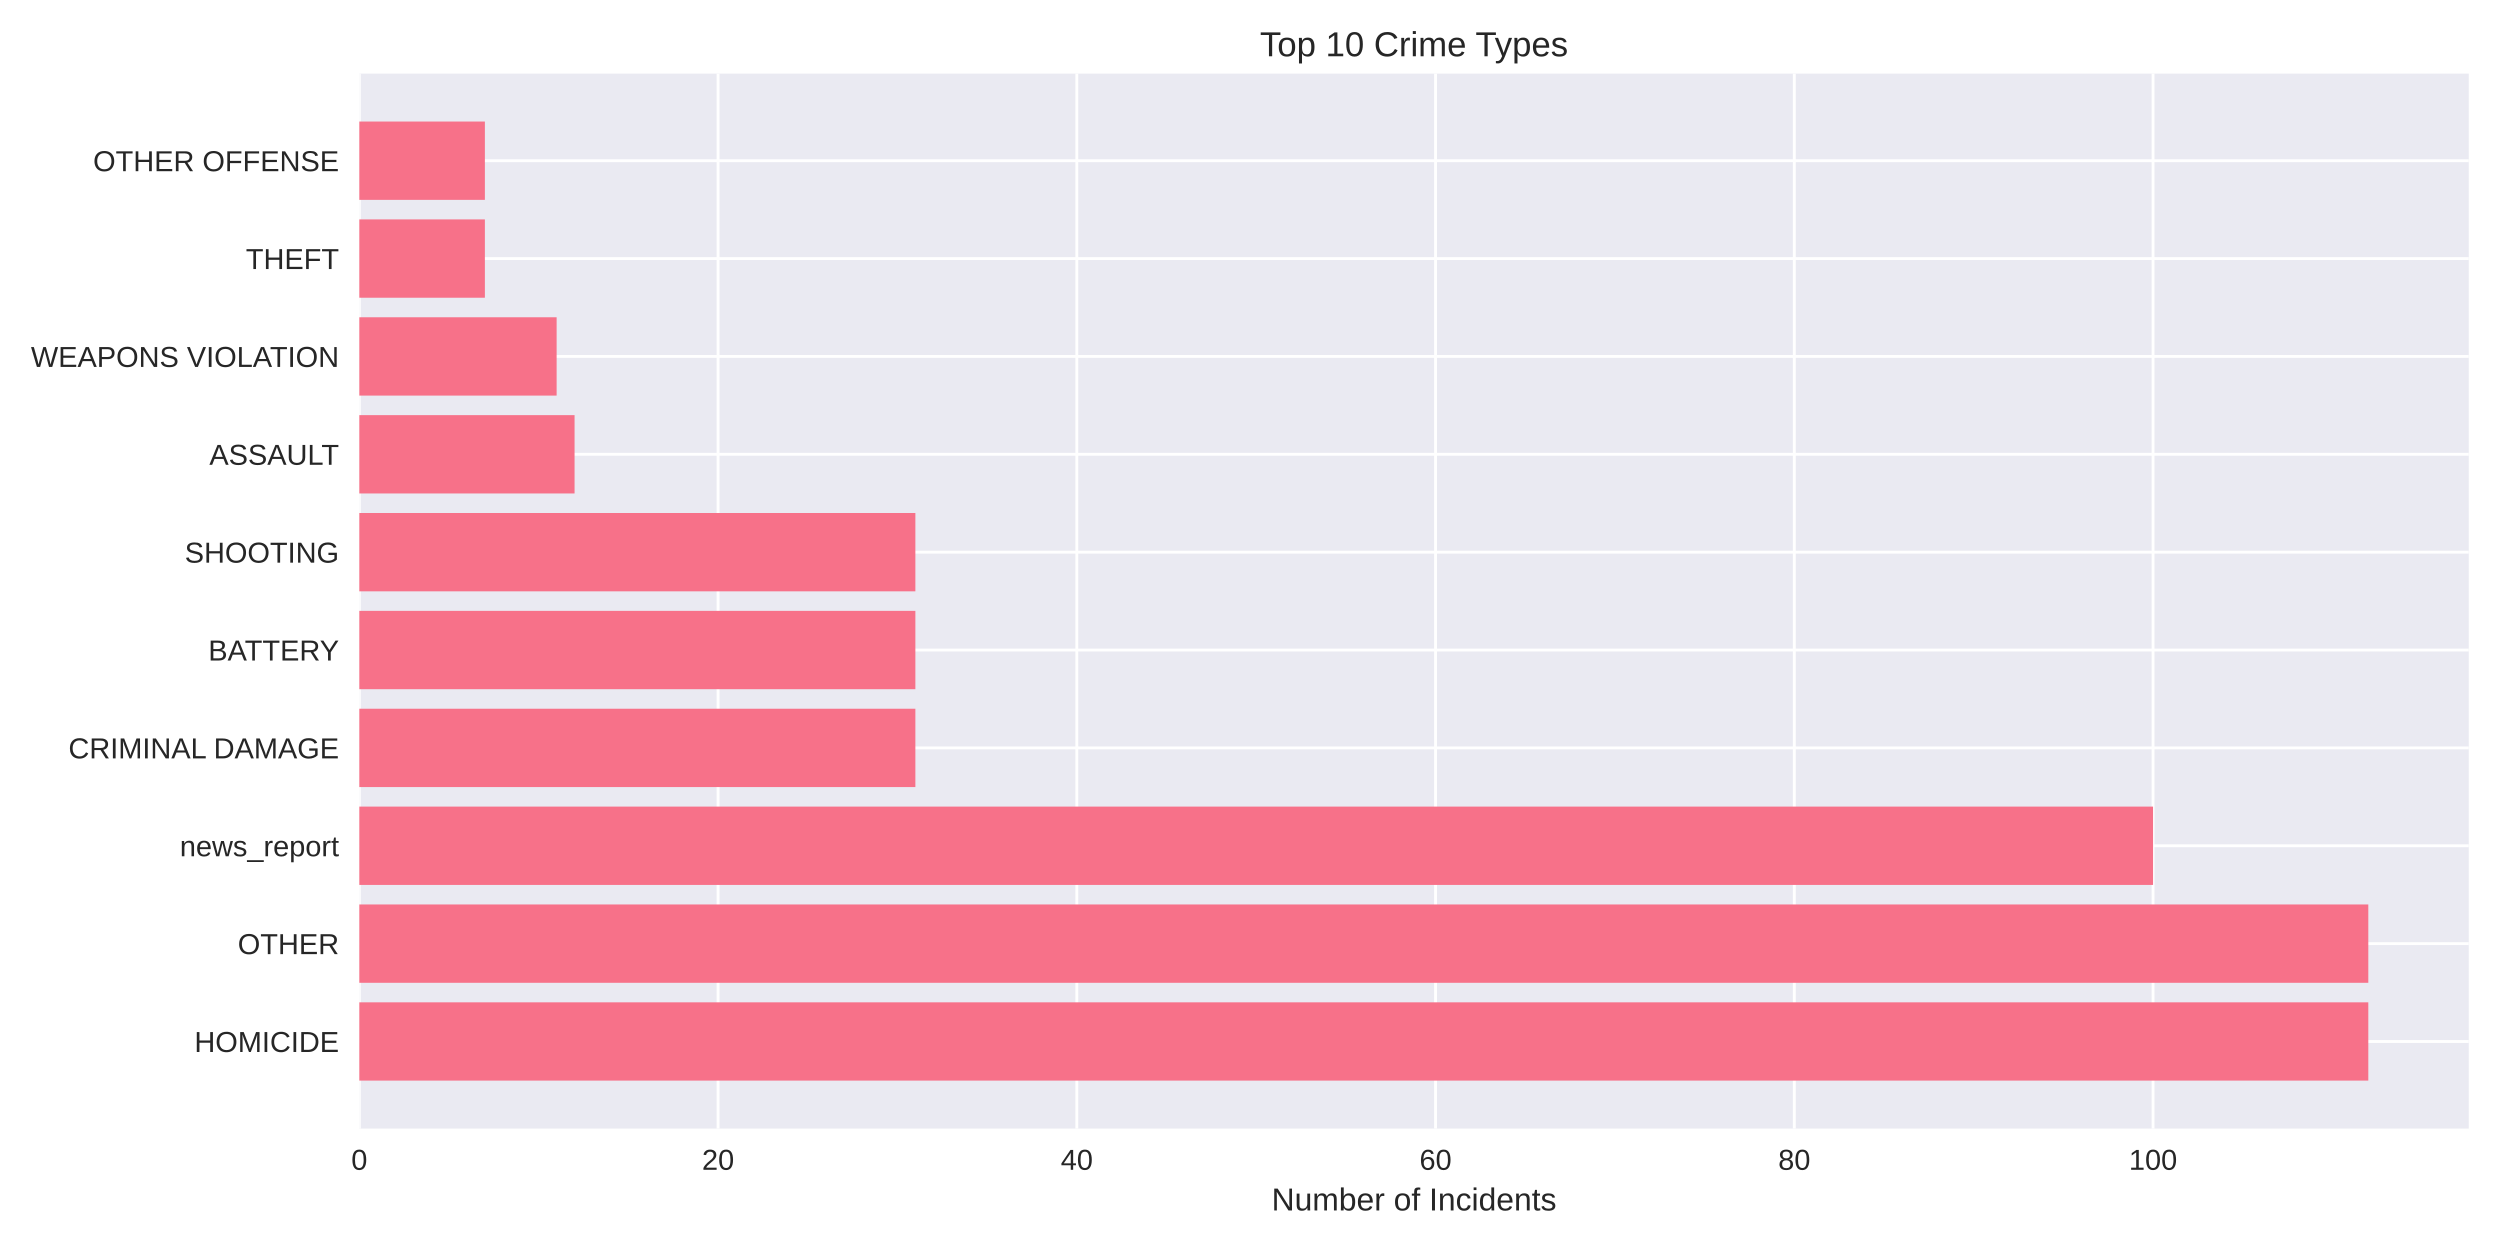
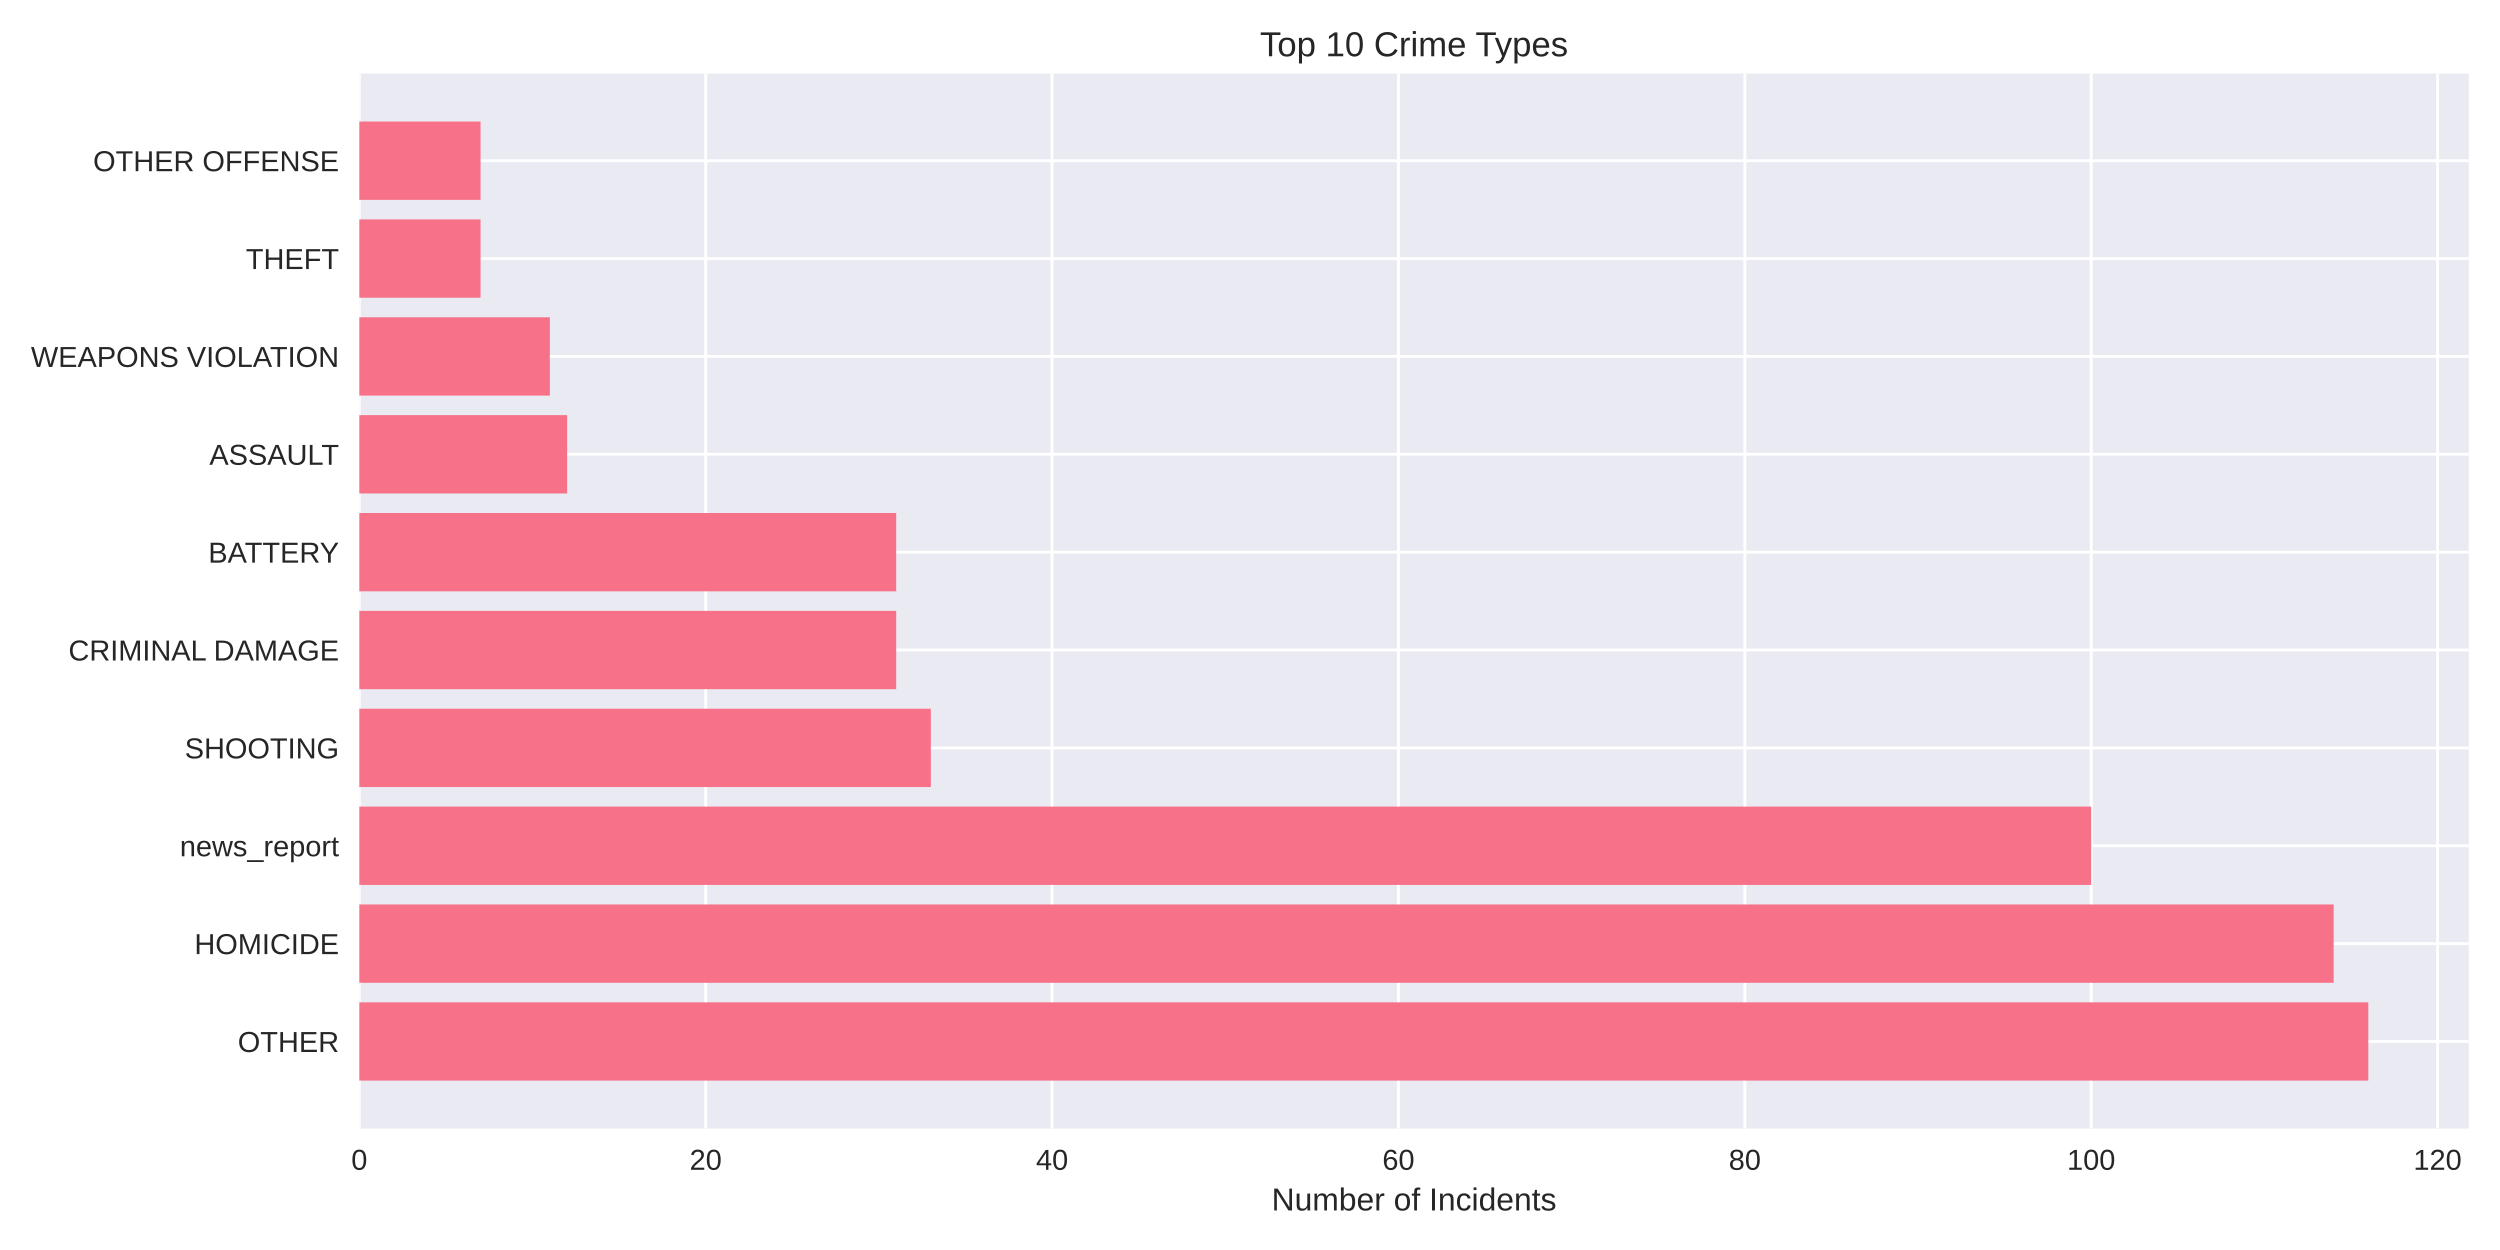
<svg xmlns="http://www.w3.org/2000/svg" width="864pt" height="432pt" viewBox="0 0 864 432" version="1.1">
  <defs>
    <style type="text/css">*{stroke-linejoin: round; stroke-linecap: butt}</style>
  </defs>
  <g id="figure_1">
    <g id="patch_1">
      <path d="M 0 432  L 864 432  L 864 0  L 0 0  z " style="fill: #ffffff" />
    </g>
    <g id="axes_1">
      <g id="patch_2">
        <path d="M 124.18 390.04  L 853.2 390.04  L 853.2 25.44  L 124.18 25.44  z " style="fill: #eaeaf2" />
      </g>
      <g id="matplotlib.axis_1">
        <g id="xtick_1">
          <g id="line2d_1">
-             <path d="M 124.18 390.04  L 124.18 25.44  " clip-path="url(#p228cacdc07)" style="fill: none; stroke: #ffffff; stroke-linecap: round" />
+             <path d="M 124.18 390.04  L 124.18 25.44  " clip-path="url(#p50fda2d9c9)" style="fill: none; stroke: #ffffff; stroke-linecap: round" />
          </g>
          <g id="line2d_2" />
          <g id="text_1">
            <text style="fill: #262626; font: 10px 'Arial', 'Liberation Sans', 'DejaVu Sans', 'Bitstream Vera Sans', sans-serif; text-anchor: middle" x="124.18" y="404.287" transform="rotate(-0 124.18 404.2869)">0</text>
          </g>
        </g>
        <g id="xtick_2">
          <g id="line2d_3">
-             <path d="M 248.163 390.04  L 248.163 25.44  " clip-path="url(#p228cacdc07)" style="fill: none; stroke: #ffffff; stroke-linecap: round" />
+             <path d="M 243.888 390.04  L 243.888 25.44  " clip-path="url(#p50fda2d9c9)" style="fill: none; stroke: #ffffff; stroke-linecap: round" />
          </g>
          <g id="line2d_4" />
          <g id="text_2">
-             <text style="fill: #262626; font: 10px 'Arial', 'Liberation Sans', 'DejaVu Sans', 'Bitstream Vera Sans', sans-serif; text-anchor: middle" x="248.163" y="404.287" transform="rotate(-0 248.163 404.2869)">20</text>
+             <text style="fill: #262626; font: 10px 'Arial', 'Liberation Sans', 'DejaVu Sans', 'Bitstream Vera Sans', sans-serif; text-anchor: middle" x="243.888" y="404.287" transform="rotate(-0 243.8877 404.2869)">20</text>
          </g>
        </g>
        <g id="xtick_3">
          <g id="line2d_5">
-             <path d="M 372.146 390.04  L 372.146 25.44  " clip-path="url(#p228cacdc07)" style="fill: none; stroke: #ffffff; stroke-linecap: round" />
+             <path d="M 363.595 390.04  L 363.595 25.44  " clip-path="url(#p50fda2d9c9)" style="fill: none; stroke: #ffffff; stroke-linecap: round" />
          </g>
          <g id="line2d_6" />
          <g id="text_3">
-             <text style="fill: #262626; font: 10px 'Arial', 'Liberation Sans', 'DejaVu Sans', 'Bitstream Vera Sans', sans-serif; text-anchor: middle" x="372.146" y="404.287" transform="rotate(-0 372.146 404.2869)">40</text>
+             <text style="fill: #262626; font: 10px 'Arial', 'Liberation Sans', 'DejaVu Sans', 'Bitstream Vera Sans', sans-serif; text-anchor: middle" x="363.595" y="404.287" transform="rotate(-0 363.5954 404.2869)">40</text>
          </g>
        </g>
        <g id="xtick_4">
          <g id="line2d_7">
-             <path d="M 496.129 390.04  L 496.129 25.44  " clip-path="url(#p228cacdc07)" style="fill: none; stroke: #ffffff; stroke-linecap: round" />
+             <path d="M 483.303 390.04  L 483.303 25.44  " clip-path="url(#p50fda2d9c9)" style="fill: none; stroke: #ffffff; stroke-linecap: round" />
          </g>
          <g id="line2d_8" />
          <g id="text_4">
-             <text style="fill: #262626; font: 10px 'Arial', 'Liberation Sans', 'DejaVu Sans', 'Bitstream Vera Sans', sans-serif; text-anchor: middle" x="496.129" y="404.287" transform="rotate(-0 496.129 404.2869)">60</text>
+             <text style="fill: #262626; font: 10px 'Arial', 'Liberation Sans', 'DejaVu Sans', 'Bitstream Vera Sans', sans-serif; text-anchor: middle" x="483.303" y="404.287" transform="rotate(-0 483.3032 404.2869)">60</text>
          </g>
        </g>
        <g id="xtick_5">
          <g id="line2d_9">
-             <path d="M 620.112 390.04  L 620.112 25.44  " clip-path="url(#p228cacdc07)" style="fill: none; stroke: #ffffff; stroke-linecap: round" />
+             <path d="M 603.011 390.04  L 603.011 25.44  " clip-path="url(#p50fda2d9c9)" style="fill: none; stroke: #ffffff; stroke-linecap: round" />
          </g>
          <g id="line2d_10" />
          <g id="text_5">
-             <text style="fill: #262626; font: 10px 'Arial', 'Liberation Sans', 'DejaVu Sans', 'Bitstream Vera Sans', sans-serif; text-anchor: middle" x="620.112" y="404.287" transform="rotate(-0 620.112 404.2869)">80</text>
+             <text style="fill: #262626; font: 10px 'Arial', 'Liberation Sans', 'DejaVu Sans', 'Bitstream Vera Sans', sans-serif; text-anchor: middle" x="603.011" y="404.287" transform="rotate(-0 603.0109 404.2869)">80</text>
          </g>
        </g>
        <g id="xtick_6">
          <g id="line2d_11">
-             <path d="M 744.095 390.04  L 744.095 25.44  " clip-path="url(#p228cacdc07)" style="fill: none; stroke: #ffffff; stroke-linecap: round" />
+             <path d="M 722.719 390.04  L 722.719 25.44  " clip-path="url(#p50fda2d9c9)" style="fill: none; stroke: #ffffff; stroke-linecap: round" />
          </g>
          <g id="line2d_12" />
          <g id="text_6">
-             <text style="fill: #262626; font: 10px 'Arial', 'Liberation Sans', 'DejaVu Sans', 'Bitstream Vera Sans', sans-serif; text-anchor: middle" x="744.095" y="404.287" transform="rotate(-0 744.095 404.2869)">100</text>
-           </g>
-         </g>
-         <g id="text_7">
+             <text style="fill: #262626; font: 10px 'Arial', 'Liberation Sans', 'DejaVu Sans', 'Bitstream Vera Sans', sans-serif; text-anchor: middle" x="722.719" y="404.287" transform="rotate(-0 722.7186 404.2869)">100</text>
+           </g>
+         </g>
+         <g id="xtick_7">
+           <g id="line2d_13">
+             <path d="M 842.426 390.04  L 842.426 25.44  " clip-path="url(#p50fda2d9c9)" style="fill: none; stroke: #ffffff; stroke-linecap: round" />
+           </g>
+           <g id="line2d_14" />
+           <g id="text_7">
+             <text style="fill: #262626; font: 10px 'Arial', 'Liberation Sans', 'DejaVu Sans', 'Bitstream Vera Sans', sans-serif; text-anchor: middle" x="842.426" y="404.287" transform="rotate(-0 842.4263 404.2869)">120</text>
+           </g>
+         </g>
+         <g id="text_8">
          <text style="fill: #262626; font: 11px 'Arial', 'Liberation Sans', 'DejaVu Sans', 'Bitstream Vera Sans', sans-serif; text-anchor: middle" x="488.69" y="418.333" transform="rotate(-0 488.69 418.3334)">Number of Incidents</text>
        </g>
      </g>
      <g id="matplotlib.axis_2">
        <g id="ytick_1">
-           <g id="line2d_13">
-             <path d="M 124.18 359.939  L 853.2 359.939  " clip-path="url(#p228cacdc07)" style="fill: none; stroke: #ffffff; stroke-linecap: round" />
-           </g>
-           <g id="line2d_14" />
-           <g id="text_8">
-             <text style="fill: #262626; font: 10px 'Arial', 'Liberation Sans', 'DejaVu Sans', 'Bitstream Vera Sans', sans-serif; text-anchor: end" x="117.18" y="363.562" transform="rotate(-0 117.18 363.562)">HOMICIDE</text>
-           </g>
-         </g>
-         <g id="ytick_2">
          <g id="line2d_15">
-             <path d="M 124.18 326.117  L 853.2 326.117  " clip-path="url(#p228cacdc07)" style="fill: none; stroke: #ffffff; stroke-linecap: round" />
+             <path d="M 124.18 359.939  L 853.2 359.939  " clip-path="url(#p50fda2d9c9)" style="fill: none; stroke: #ffffff; stroke-linecap: round" />
          </g>
          <g id="line2d_16" />
          <g id="text_9">
-             <text style="fill: #262626; font: 10px 'Arial', 'Liberation Sans', 'DejaVu Sans', 'Bitstream Vera Sans', sans-serif; text-anchor: end" x="117.18" y="329.74" transform="rotate(-0 117.18 329.7401)">OTHER</text>
-           </g>
-         </g>
-         <g id="ytick_3">
+             <text style="fill: #262626; font: 10px 'Arial', 'Liberation Sans', 'DejaVu Sans', 'Bitstream Vera Sans', sans-serif; text-anchor: end" x="117.18" y="363.562" transform="rotate(-0 117.18 363.562)">OTHER</text>
+           </g>
+         </g>
+         <g id="ytick_2">
          <g id="line2d_17">
-             <path d="M 124.18 292.295  L 853.2 292.295  " clip-path="url(#p228cacdc07)" style="fill: none; stroke: #ffffff; stroke-linecap: round" />
+             <path d="M 124.18 326.117  L 853.2 326.117  " clip-path="url(#p50fda2d9c9)" style="fill: none; stroke: #ffffff; stroke-linecap: round" />
          </g>
          <g id="line2d_18" />
          <g id="text_10">
-             <text style="fill: #262626; font: 10px 'Arial', 'Liberation Sans', 'DejaVu Sans', 'Bitstream Vera Sans', sans-serif; text-anchor: end" x="117.18" y="295.918" transform="rotate(-0 117.18 295.9182)">news_report</text>
-           </g>
-         </g>
-         <g id="ytick_4">
+             <text style="fill: #262626; font: 10px 'Arial', 'Liberation Sans', 'DejaVu Sans', 'Bitstream Vera Sans', sans-serif; text-anchor: end" x="117.18" y="329.74" transform="rotate(-0 117.18 329.7401)">HOMICIDE</text>
+           </g>
+         </g>
+         <g id="ytick_3">
          <g id="line2d_19">
-             <path d="M 124.18 258.473  L 853.2 258.473  " clip-path="url(#p228cacdc07)" style="fill: none; stroke: #ffffff; stroke-linecap: round" />
+             <path d="M 124.18 292.295  L 853.2 292.295  " clip-path="url(#p50fda2d9c9)" style="fill: none; stroke: #ffffff; stroke-linecap: round" />
          </g>
          <g id="line2d_20" />
          <g id="text_11">
-             <text style="fill: #262626; font: 10px 'Arial', 'Liberation Sans', 'DejaVu Sans', 'Bitstream Vera Sans', sans-serif; text-anchor: end" x="117.18" y="262.096" transform="rotate(-0 117.18 262.0963)">CRIMINAL DAMAGE</text>
-           </g>
-         </g>
-         <g id="ytick_5">
+             <text style="fill: #262626; font: 10px 'Arial', 'Liberation Sans', 'DejaVu Sans', 'Bitstream Vera Sans', sans-serif; text-anchor: end" x="117.18" y="295.918" transform="rotate(-0 117.18 295.9182)">news_report</text>
+           </g>
+         </g>
+         <g id="ytick_4">
          <g id="line2d_21">
-             <path d="M 124.18 224.651  L 853.2 224.651  " clip-path="url(#p228cacdc07)" style="fill: none; stroke: #ffffff; stroke-linecap: round" />
+             <path d="M 124.18 258.473  L 853.2 258.473  " clip-path="url(#p50fda2d9c9)" style="fill: none; stroke: #ffffff; stroke-linecap: round" />
          </g>
          <g id="line2d_22" />
          <g id="text_12">
-             <text style="fill: #262626; font: 10px 'Arial', 'Liberation Sans', 'DejaVu Sans', 'Bitstream Vera Sans', sans-serif; text-anchor: end" x="117.18" y="228.274" transform="rotate(-0 117.18 228.2744)">BATTERY</text>
-           </g>
-         </g>
-         <g id="ytick_6">
+             <text style="fill: #262626; font: 10px 'Arial', 'Liberation Sans', 'DejaVu Sans', 'Bitstream Vera Sans', sans-serif; text-anchor: end" x="117.18" y="262.096" transform="rotate(-0 117.18 262.0963)">SHOOTING</text>
+           </g>
+         </g>
+         <g id="ytick_5">
          <g id="line2d_23">
-             <path d="M 124.18 190.829  L 853.2 190.829  " clip-path="url(#p228cacdc07)" style="fill: none; stroke: #ffffff; stroke-linecap: round" />
+             <path d="M 124.18 224.651  L 853.2 224.651  " clip-path="url(#p50fda2d9c9)" style="fill: none; stroke: #ffffff; stroke-linecap: round" />
          </g>
          <g id="line2d_24" />
          <g id="text_13">
-             <text style="fill: #262626; font: 10px 'Arial', 'Liberation Sans', 'DejaVu Sans', 'Bitstream Vera Sans', sans-serif; text-anchor: end" x="117.18" y="194.452" transform="rotate(-0 117.18 194.4525)">SHOOTING</text>
-           </g>
-         </g>
-         <g id="ytick_7">
+             <text style="fill: #262626; font: 10px 'Arial', 'Liberation Sans', 'DejaVu Sans', 'Bitstream Vera Sans', sans-serif; text-anchor: end" x="117.18" y="228.274" transform="rotate(-0 117.18 228.2744)">CRIMINAL DAMAGE</text>
+           </g>
+         </g>
+         <g id="ytick_6">
          <g id="line2d_25">
-             <path d="M 124.18 157.007  L 853.2 157.007  " clip-path="url(#p228cacdc07)" style="fill: none; stroke: #ffffff; stroke-linecap: round" />
+             <path d="M 124.18 190.829  L 853.2 190.829  " clip-path="url(#p50fda2d9c9)" style="fill: none; stroke: #ffffff; stroke-linecap: round" />
          </g>
          <g id="line2d_26" />
          <g id="text_14">
-             <text style="fill: #262626; font: 10px 'Arial', 'Liberation Sans', 'DejaVu Sans', 'Bitstream Vera Sans', sans-serif; text-anchor: end" x="117.18" y="160.631" transform="rotate(-0 117.18 160.6306)">ASSAULT</text>
-           </g>
-         </g>
-         <g id="ytick_8">
+             <text style="fill: #262626; font: 10px 'Arial', 'Liberation Sans', 'DejaVu Sans', 'Bitstream Vera Sans', sans-serif; text-anchor: end" x="117.18" y="194.452" transform="rotate(-0 117.18 194.4525)">BATTERY</text>
+           </g>
+         </g>
+         <g id="ytick_7">
          <g id="line2d_27">
-             <path d="M 124.18 123.185  L 853.2 123.185  " clip-path="url(#p228cacdc07)" style="fill: none; stroke: #ffffff; stroke-linecap: round" />
+             <path d="M 124.18 157.007  L 853.2 157.007  " clip-path="url(#p50fda2d9c9)" style="fill: none; stroke: #ffffff; stroke-linecap: round" />
          </g>
          <g id="line2d_28" />
          <g id="text_15">
-             <text style="fill: #262626; font: 10px 'Arial', 'Liberation Sans', 'DejaVu Sans', 'Bitstream Vera Sans', sans-serif; text-anchor: end" x="117.18" y="126.809" transform="rotate(-0 117.18 126.8087)">WEAPONS VIOLATION</text>
-           </g>
-         </g>
-         <g id="ytick_9">
+             <text style="fill: #262626; font: 10px 'Arial', 'Liberation Sans', 'DejaVu Sans', 'Bitstream Vera Sans', sans-serif; text-anchor: end" x="117.18" y="160.631" transform="rotate(-0 117.18 160.6306)">ASSAULT</text>
+           </g>
+         </g>
+         <g id="ytick_8">
          <g id="line2d_29">
-             <path d="M 124.18 89.363  L 853.2 89.363  " clip-path="url(#p228cacdc07)" style="fill: none; stroke: #ffffff; stroke-linecap: round" />
+             <path d="M 124.18 123.185  L 853.2 123.185  " clip-path="url(#p50fda2d9c9)" style="fill: none; stroke: #ffffff; stroke-linecap: round" />
          </g>
          <g id="line2d_30" />
          <g id="text_16">
-             <text style="fill: #262626; font: 10px 'Arial', 'Liberation Sans', 'DejaVu Sans', 'Bitstream Vera Sans', sans-serif; text-anchor: end" x="117.18" y="92.987" transform="rotate(-0 117.18 92.98681)">THEFT</text>
-           </g>
-         </g>
-         <g id="ytick_10">
+             <text style="fill: #262626; font: 10px 'Arial', 'Liberation Sans', 'DejaVu Sans', 'Bitstream Vera Sans', sans-serif; text-anchor: end" x="117.18" y="126.809" transform="rotate(-0 117.18 126.8087)">WEAPONS VIOLATION</text>
+           </g>
+         </g>
+         <g id="ytick_9">
          <g id="line2d_31">
-             <path d="M 124.18 55.541  L 853.2 55.541  " clip-path="url(#p228cacdc07)" style="fill: none; stroke: #ffffff; stroke-linecap: round" />
+             <path d="M 124.18 89.363  L 853.2 89.363  " clip-path="url(#p50fda2d9c9)" style="fill: none; stroke: #ffffff; stroke-linecap: round" />
          </g>
          <g id="line2d_32" />
          <g id="text_17">
+             <text style="fill: #262626; font: 10px 'Arial', 'Liberation Sans', 'DejaVu Sans', 'Bitstream Vera Sans', sans-serif; text-anchor: end" x="117.18" y="92.987" transform="rotate(-0 117.18 92.98681)">THEFT</text>
+           </g>
+         </g>
+         <g id="ytick_10">
+           <g id="line2d_33">
+             <path d="M 124.18 55.541  L 853.2 55.541  " clip-path="url(#p50fda2d9c9)" style="fill: none; stroke: #ffffff; stroke-linecap: round" />
+           </g>
+           <g id="line2d_34" />
+           <g id="text_18">
            <text style="fill: #262626; font: 10px 'Arial', 'Liberation Sans', 'DejaVu Sans', 'Bitstream Vera Sans', sans-serif; text-anchor: end" x="117.18" y="59.165" transform="rotate(-0 117.18 59.16492)">OTHER OFFENSE</text>
          </g>
        </g>
      </g>
      <g id="patch_3">
-         <path d="M 124.18 373.467  L 818.485 373.467  L 818.485 346.41  L 124.18 346.41  z " clip-path="url(#p228cacdc07)" style="fill: #f77189" />
+         <path d="M 124.18 373.467  L 818.485 373.467  L 818.485 346.41  L 124.18 346.41  z " clip-path="url(#p50fda2d9c9)" style="fill: #f77189" />
      </g>
      <g id="patch_4">
-         <path d="M 124.18 339.645  L 818.485 339.645  L 818.485 312.588  L 124.18 312.588  z " clip-path="url(#p228cacdc07)" style="fill: #f77189" />
+         <path d="M 124.18 339.645  L 806.514 339.645  L 806.514 312.588  L 124.18 312.588  z " clip-path="url(#p50fda2d9c9)" style="fill: #f77189" />
      </g>
      <g id="patch_5">
-         <path d="M 124.18 305.823  L 744.095 305.823  L 744.095 278.766  L 124.18 278.766  z " clip-path="url(#p228cacdc07)" style="fill: #f77189" />
+         <path d="M 124.18 305.823  L 722.719 305.823  L 722.719 278.766  L 124.18 278.766  z " clip-path="url(#p50fda2d9c9)" style="fill: #f77189" />
      </g>
      <g id="patch_6">
-         <path d="M 124.18 272.002  L 316.354 272.002  L 316.354 244.944  L 124.18 244.944  z " clip-path="url(#p228cacdc07)" style="fill: #f77189" />
+         <path d="M 124.18 272.002  L 321.698 272.002  L 321.698 244.944  L 124.18 244.944  z " clip-path="url(#p50fda2d9c9)" style="fill: #f77189" />
      </g>
      <g id="patch_7">
-         <path d="M 124.18 238.18  L 316.354 238.18  L 316.354 211.122  L 124.18 211.122  z " clip-path="url(#p228cacdc07)" style="fill: #f77189" />
+         <path d="M 124.18 238.18  L 309.727 238.18  L 309.727 211.122  L 124.18 211.122  z " clip-path="url(#p50fda2d9c9)" style="fill: #f77189" />
      </g>
      <g id="patch_8">
-         <path d="M 124.18 204.358  L 316.354 204.358  L 316.354 177.3  L 124.18 177.3  z " clip-path="url(#p228cacdc07)" style="fill: #f77189" />
+         <path d="M 124.18 204.358  L 309.727 204.358  L 309.727 177.3  L 124.18 177.3  z " clip-path="url(#p50fda2d9c9)" style="fill: #f77189" />
      </g>
      <g id="patch_9">
-         <path d="M 124.18 170.536  L 198.57 170.536  L 198.57 143.478  L 124.18 143.478  z " clip-path="url(#p228cacdc07)" style="fill: #f77189" />
+         <path d="M 124.18 170.536  L 196.005 170.536  L 196.005 143.478  L 124.18 143.478  z " clip-path="url(#p50fda2d9c9)" style="fill: #f77189" />
      </g>
      <g id="patch_10">
-         <path d="M 124.18 136.714  L 192.371 136.714  L 192.371 109.657  L 124.18 109.657  z " clip-path="url(#p228cacdc07)" style="fill: #f77189" />
+         <path d="M 124.18 136.714  L 190.019 136.714  L 190.019 109.657  L 124.18 109.657  z " clip-path="url(#p50fda2d9c9)" style="fill: #f77189" />
      </g>
      <g id="patch_11">
-         <path d="M 124.18 102.892  L 167.574 102.892  L 167.574 75.835  L 124.18 75.835  z " clip-path="url(#p228cacdc07)" style="fill: #f77189" />
+         <path d="M 124.18 102.892  L 166.078 102.892  L 166.078 75.835  L 124.18 75.835  z " clip-path="url(#p50fda2d9c9)" style="fill: #f77189" />
      </g>
      <g id="patch_12">
-         <path d="M 124.18 69.07  L 167.574 69.07  L 167.574 42.013  L 124.18 42.013  z " clip-path="url(#p228cacdc07)" style="fill: #f77189" />
+         <path d="M 124.18 69.07  L 166.078 69.07  L 166.078 42.013  L 124.18 42.013  z " clip-path="url(#p50fda2d9c9)" style="fill: #f77189" />
      </g>
      <g id="patch_13">
        <path d="M 124.18 390.04  L 124.18 25.44  " style="fill: none" />
      </g>
      <g id="patch_14">
        <path d="M 853.2 390.04  L 853.2 25.44  " style="fill: none" />
      </g>
      <g id="patch_15">
        <path d="M 124.18 390.04  L 853.2 390.04  " style="fill: none" />
      </g>
      <g id="patch_16">
        <path d="M 124.18 25.44  L 853.2 25.44  " style="fill: none" />
      </g>
-       <g id="text_18">
+       <g id="text_19">
        <text style="fill: #262626; font: 12px 'Arial', 'Liberation Sans', 'DejaVu Sans', 'Bitstream Vera Sans', sans-serif; text-anchor: middle" x="488.69" y="19.44" transform="rotate(-0 488.69 19.44)">Top 10 Crime Types</text>
      </g>
    </g>
  </g>
  <defs>
-     <clipPath id="p228cacdc07">
+     <clipPath id="p50fda2d9c9">
      <rect x="124.18" y="25.44" width="729.02" height="364.6" />
    </clipPath>
  </defs>
</svg>
